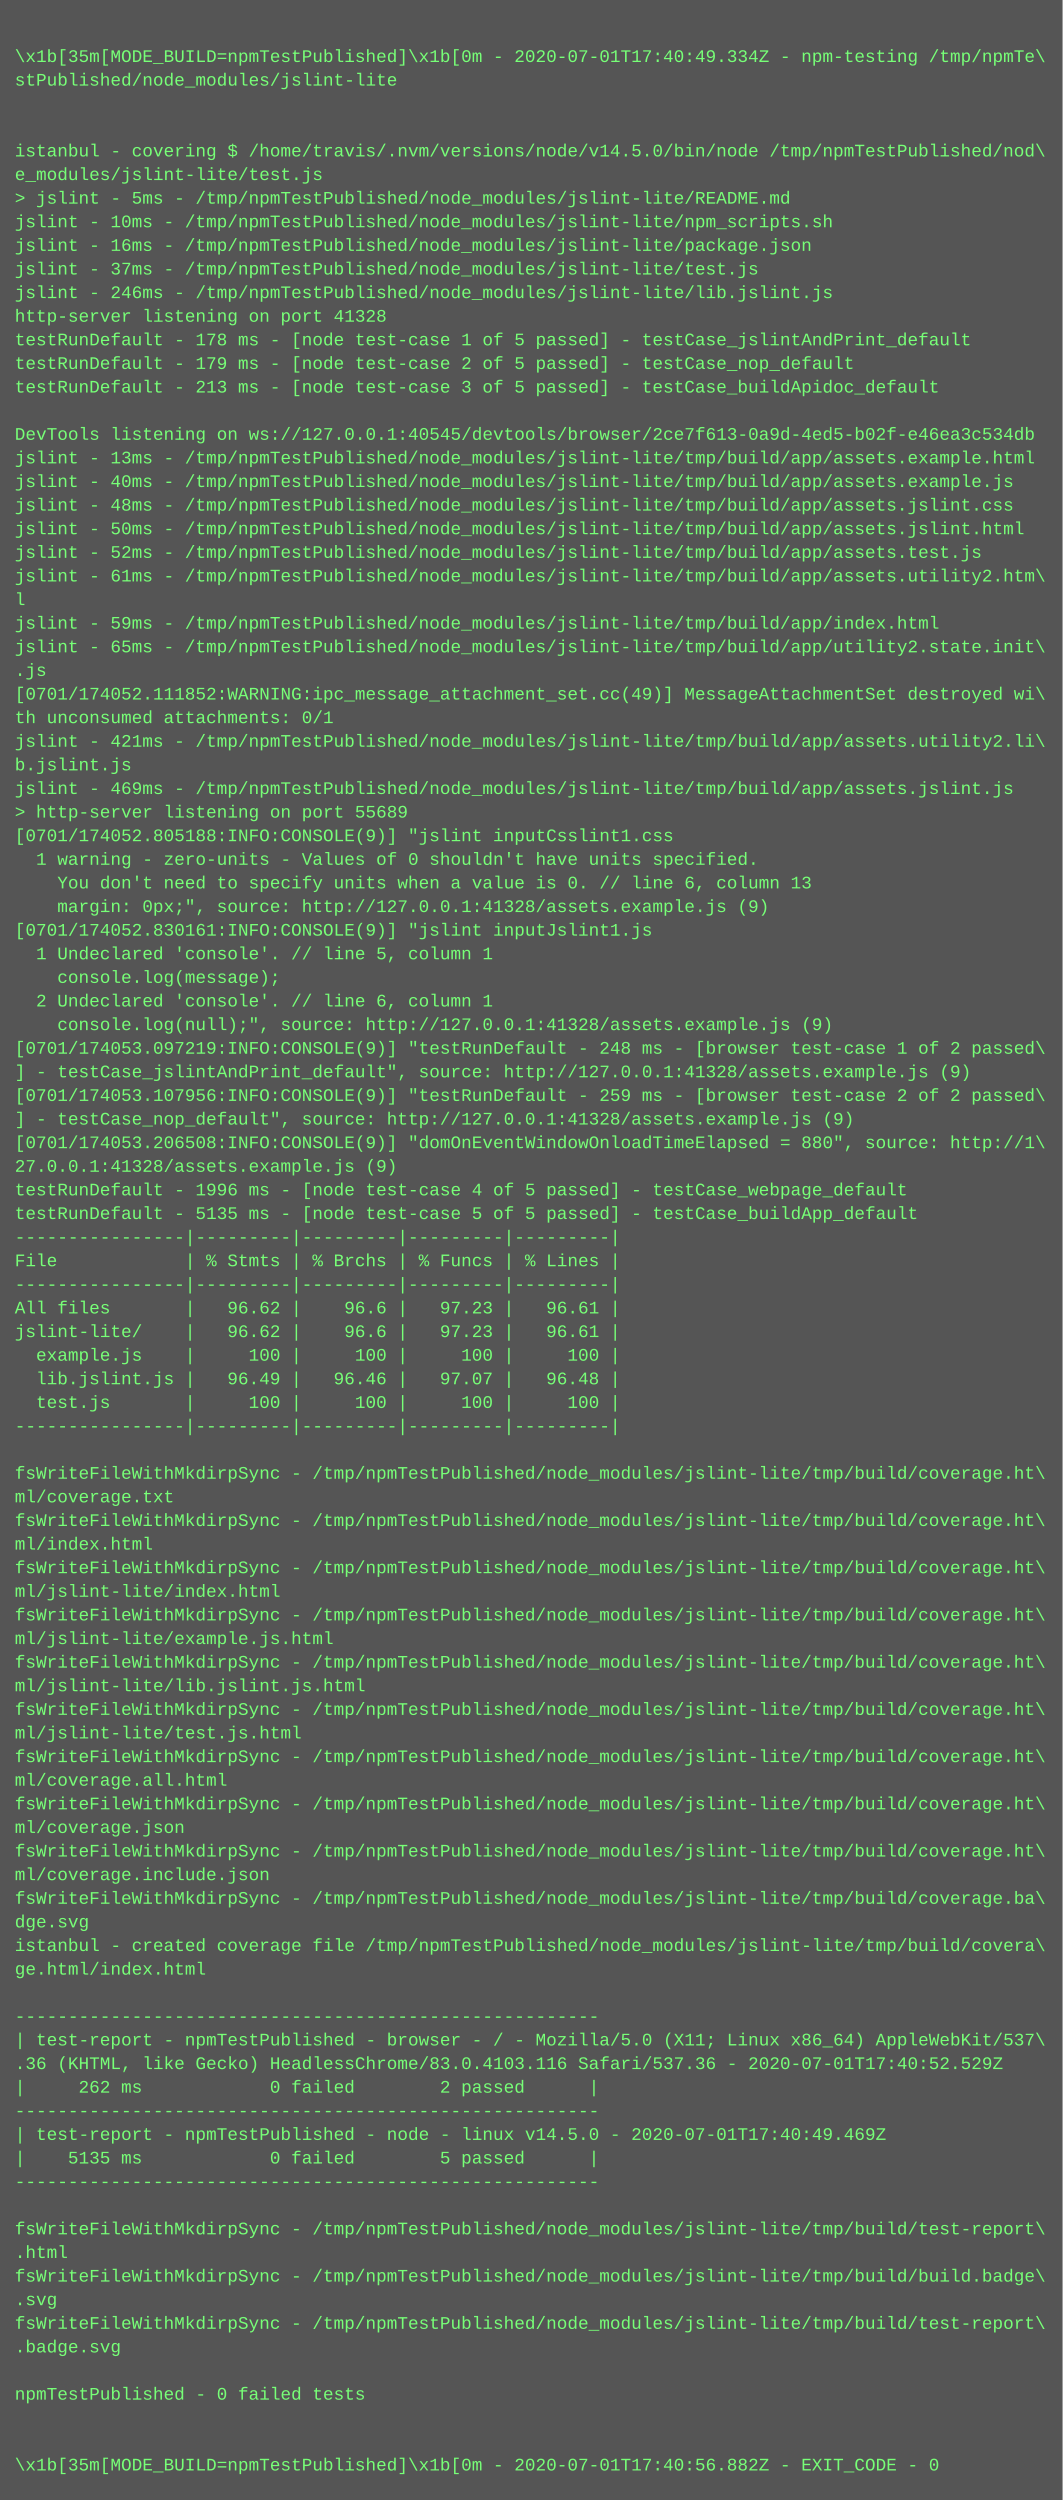
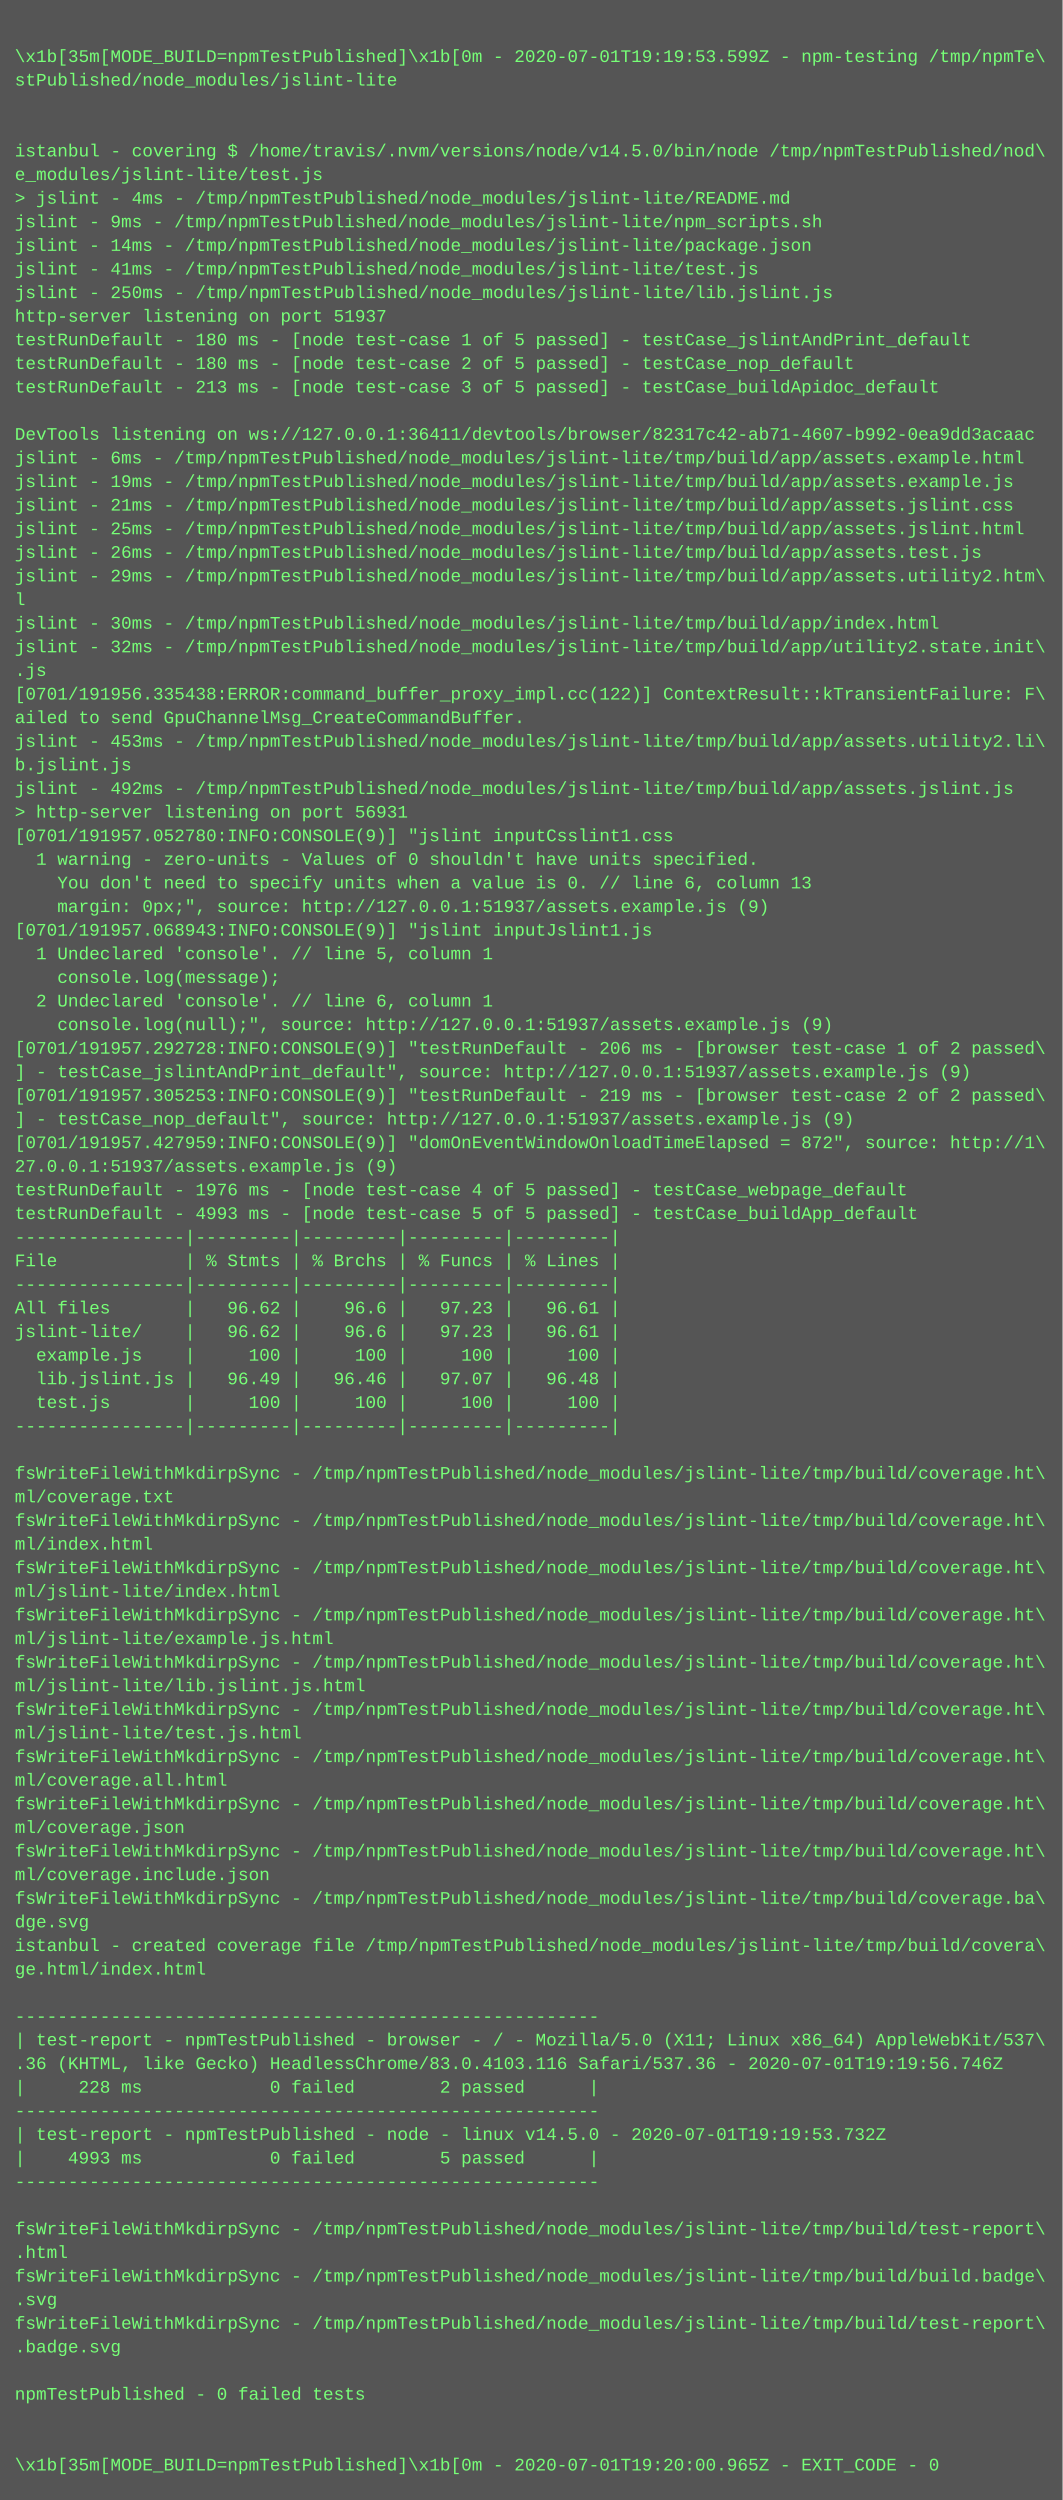
<svg xmlns="http://www.w3.org/2000/svg" height="1694" width="720">
  <rect height="1694" fill="#555" width="720" />
  <text fill="#7f7" font-family="Courier New" font-size="12" xml:space="preserve">
    <tspan x="10" y="26" />
-     <tspan x="10" y="42">\x1b[35m[MODE_BUILD=npmTestPublished]\x1b[0m - 2020-07-01T17:40:49.334Z - npm-testing /tmp/npmTe\</tspan>
+     <tspan x="10" y="42">\x1b[35m[MODE_BUILD=npmTestPublished]\x1b[0m - 2020-07-01T19:19:53.599Z - npm-testing /tmp/npmTe\</tspan>
    <tspan x="10" y="58">stPublished/node_modules/jslint-lite</tspan>
    <tspan x="10" y="74" />
    <tspan x="10" y="90" />
    <tspan x="10" y="106">istanbul - covering $ /home/travis/.nvm/versions/node/v14.5.0/bin/node /tmp/npmTestPublished/nod\</tspan>
    <tspan x="10" y="122">e_modules/jslint-lite/test.js</tspan>
-     <tspan x="10" y="138">&gt; jslint - 5ms - /tmp/npmTestPublished/node_modules/jslint-lite/README.md</tspan>
-     <tspan x="10" y="154">jslint - 10ms - /tmp/npmTestPublished/node_modules/jslint-lite/npm_scripts.sh</tspan>
-     <tspan x="10" y="170">jslint - 16ms - /tmp/npmTestPublished/node_modules/jslint-lite/package.json</tspan>
-     <tspan x="10" y="186">jslint - 37ms - /tmp/npmTestPublished/node_modules/jslint-lite/test.js</tspan>
-     <tspan x="10" y="202">jslint - 246ms - /tmp/npmTestPublished/node_modules/jslint-lite/lib.jslint.js</tspan>
-     <tspan x="10" y="218">http-server listening on port 41328</tspan>
-     <tspan x="10" y="234">testRunDefault - 178 ms - [node test-case 1 of 5 passed] - testCase_jslintAndPrint_default</tspan>
-     <tspan x="10" y="250">testRunDefault - 179 ms - [node test-case 2 of 5 passed] - testCase_nop_default</tspan>
+     <tspan x="10" y="138">&gt; jslint - 4ms - /tmp/npmTestPublished/node_modules/jslint-lite/README.md</tspan>
+     <tspan x="10" y="154">jslint - 9ms - /tmp/npmTestPublished/node_modules/jslint-lite/npm_scripts.sh</tspan>
+     <tspan x="10" y="170">jslint - 14ms - /tmp/npmTestPublished/node_modules/jslint-lite/package.json</tspan>
+     <tspan x="10" y="186">jslint - 41ms - /tmp/npmTestPublished/node_modules/jslint-lite/test.js</tspan>
+     <tspan x="10" y="202">jslint - 250ms - /tmp/npmTestPublished/node_modules/jslint-lite/lib.jslint.js</tspan>
+     <tspan x="10" y="218">http-server listening on port 51937</tspan>
+     <tspan x="10" y="234">testRunDefault - 180 ms - [node test-case 1 of 5 passed] - testCase_jslintAndPrint_default</tspan>
+     <tspan x="10" y="250">testRunDefault - 180 ms - [node test-case 2 of 5 passed] - testCase_nop_default</tspan>
    <tspan x="10" y="266">testRunDefault - 213 ms - [node test-case 3 of 5 passed] - testCase_buildApidoc_default</tspan>
    <tspan x="10" y="282" />
-     <tspan x="10" y="298">DevTools listening on ws://127.0.0.1:40545/devtools/browser/2ce7f613-0a9d-4ed5-b02f-e46ea3c534db</tspan>
-     <tspan x="10" y="314">jslint - 13ms - /tmp/npmTestPublished/node_modules/jslint-lite/tmp/build/app/assets.example.html</tspan>
-     <tspan x="10" y="330">jslint - 40ms - /tmp/npmTestPublished/node_modules/jslint-lite/tmp/build/app/assets.example.js</tspan>
-     <tspan x="10" y="346">jslint - 48ms - /tmp/npmTestPublished/node_modules/jslint-lite/tmp/build/app/assets.jslint.css</tspan>
-     <tspan x="10" y="362">jslint - 50ms - /tmp/npmTestPublished/node_modules/jslint-lite/tmp/build/app/assets.jslint.html</tspan>
-     <tspan x="10" y="378">jslint - 52ms - /tmp/npmTestPublished/node_modules/jslint-lite/tmp/build/app/assets.test.js</tspan>
-     <tspan x="10" y="394">jslint - 61ms - /tmp/npmTestPublished/node_modules/jslint-lite/tmp/build/app/assets.utility2.htm\</tspan>
+     <tspan x="10" y="298">DevTools listening on ws://127.0.0.1:36411/devtools/browser/82317c42-ab71-4607-b992-0ea9dd3acaac</tspan>
+     <tspan x="10" y="314">jslint - 6ms - /tmp/npmTestPublished/node_modules/jslint-lite/tmp/build/app/assets.example.html</tspan>
+     <tspan x="10" y="330">jslint - 19ms - /tmp/npmTestPublished/node_modules/jslint-lite/tmp/build/app/assets.example.js</tspan>
+     <tspan x="10" y="346">jslint - 21ms - /tmp/npmTestPublished/node_modules/jslint-lite/tmp/build/app/assets.jslint.css</tspan>
+     <tspan x="10" y="362">jslint - 25ms - /tmp/npmTestPublished/node_modules/jslint-lite/tmp/build/app/assets.jslint.html</tspan>
+     <tspan x="10" y="378">jslint - 26ms - /tmp/npmTestPublished/node_modules/jslint-lite/tmp/build/app/assets.test.js</tspan>
+     <tspan x="10" y="394">jslint - 29ms - /tmp/npmTestPublished/node_modules/jslint-lite/tmp/build/app/assets.utility2.htm\</tspan>
    <tspan x="10" y="410">l</tspan>
-     <tspan x="10" y="426">jslint - 59ms - /tmp/npmTestPublished/node_modules/jslint-lite/tmp/build/app/index.html</tspan>
-     <tspan x="10" y="442">jslint - 65ms - /tmp/npmTestPublished/node_modules/jslint-lite/tmp/build/app/utility2.state.init\</tspan>
+     <tspan x="10" y="426">jslint - 30ms - /tmp/npmTestPublished/node_modules/jslint-lite/tmp/build/app/index.html</tspan>
+     <tspan x="10" y="442">jslint - 32ms - /tmp/npmTestPublished/node_modules/jslint-lite/tmp/build/app/utility2.state.init\</tspan>
    <tspan x="10" y="458">.js</tspan>
-     <tspan x="10" y="474">[0701/174052.111852:WARNING:ipc_message_attachment_set.cc(49)] MessageAttachmentSet destroyed wi\</tspan>
-     <tspan x="10" y="490">th unconsumed attachments: 0/1</tspan>
-     <tspan x="10" y="506">jslint - 421ms - /tmp/npmTestPublished/node_modules/jslint-lite/tmp/build/app/assets.utility2.li\</tspan>
+     <tspan x="10" y="474">[0701/191956.335438:ERROR:command_buffer_proxy_impl.cc(122)] ContextResult::kTransientFailure: F\</tspan>
+     <tspan x="10" y="490">ailed to send GpuChannelMsg_CreateCommandBuffer.</tspan>
+     <tspan x="10" y="506">jslint - 453ms - /tmp/npmTestPublished/node_modules/jslint-lite/tmp/build/app/assets.utility2.li\</tspan>
    <tspan x="10" y="522">b.jslint.js</tspan>
-     <tspan x="10" y="538">jslint - 469ms - /tmp/npmTestPublished/node_modules/jslint-lite/tmp/build/app/assets.jslint.js</tspan>
-     <tspan x="10" y="554">&gt; http-server listening on port 55689</tspan>
-     <tspan x="10" y="570">[0701/174052.805188:INFO:CONSOLE(9)] "jslint inputCsslint1.css</tspan>
+     <tspan x="10" y="538">jslint - 492ms - /tmp/npmTestPublished/node_modules/jslint-lite/tmp/build/app/assets.jslint.js</tspan>
+     <tspan x="10" y="554">&gt; http-server listening on port 56931</tspan>
+     <tspan x="10" y="570">[0701/191957.052780:INFO:CONSOLE(9)] "jslint inputCsslint1.css</tspan>
    <tspan x="10" y="586">  1 warning - zero-units - Values of 0 shouldn't have units specified.</tspan>
    <tspan x="10" y="602">    You don't need to specify units when a value is 0. // line 6, column 13</tspan>
-     <tspan x="10" y="618">    margin: 0px;", source: http://127.0.0.1:41328/assets.example.js (9)</tspan>
-     <tspan x="10" y="634">[0701/174052.830161:INFO:CONSOLE(9)] "jslint inputJslint1.js</tspan>
+     <tspan x="10" y="618">    margin: 0px;", source: http://127.0.0.1:51937/assets.example.js (9)</tspan>
+     <tspan x="10" y="634">[0701/191957.068943:INFO:CONSOLE(9)] "jslint inputJslint1.js</tspan>
    <tspan x="10" y="650">  1 Undeclared 'console'. // line 5, column 1</tspan>
    <tspan x="10" y="666">    console.log(message);</tspan>
    <tspan x="10" y="682">  2 Undeclared 'console'. // line 6, column 1</tspan>
-     <tspan x="10" y="698">    console.log(null);", source: http://127.0.0.1:41328/assets.example.js (9)</tspan>
-     <tspan x="10" y="714">[0701/174053.097219:INFO:CONSOLE(9)] "testRunDefault - 248 ms - [browser test-case 1 of 2 passed\</tspan>
-     <tspan x="10" y="730">] - testCase_jslintAndPrint_default", source: http://127.0.0.1:41328/assets.example.js (9)</tspan>
-     <tspan x="10" y="746">[0701/174053.107956:INFO:CONSOLE(9)] "testRunDefault - 259 ms - [browser test-case 2 of 2 passed\</tspan>
-     <tspan x="10" y="762">] - testCase_nop_default", source: http://127.0.0.1:41328/assets.example.js (9)</tspan>
-     <tspan x="10" y="778">[0701/174053.206508:INFO:CONSOLE(9)] "domOnEventWindowOnloadTimeElapsed = 880", source: http://1\</tspan>
-     <tspan x="10" y="794">27.0.0.1:41328/assets.example.js (9)</tspan>
-     <tspan x="10" y="810">testRunDefault - 1996 ms - [node test-case 4 of 5 passed] - testCase_webpage_default</tspan>
-     <tspan x="10" y="826">testRunDefault - 5135 ms - [node test-case 5 of 5 passed] - testCase_buildApp_default</tspan>
+     <tspan x="10" y="698">    console.log(null);", source: http://127.0.0.1:51937/assets.example.js (9)</tspan>
+     <tspan x="10" y="714">[0701/191957.292728:INFO:CONSOLE(9)] "testRunDefault - 206 ms - [browser test-case 1 of 2 passed\</tspan>
+     <tspan x="10" y="730">] - testCase_jslintAndPrint_default", source: http://127.0.0.1:51937/assets.example.js (9)</tspan>
+     <tspan x="10" y="746">[0701/191957.305253:INFO:CONSOLE(9)] "testRunDefault - 219 ms - [browser test-case 2 of 2 passed\</tspan>
+     <tspan x="10" y="762">] - testCase_nop_default", source: http://127.0.0.1:51937/assets.example.js (9)</tspan>
+     <tspan x="10" y="778">[0701/191957.427959:INFO:CONSOLE(9)] "domOnEventWindowOnloadTimeElapsed = 872", source: http://1\</tspan>
+     <tspan x="10" y="794">27.0.0.1:51937/assets.example.js (9)</tspan>
+     <tspan x="10" y="810">testRunDefault - 1976 ms - [node test-case 4 of 5 passed] - testCase_webpage_default</tspan>
+     <tspan x="10" y="826">testRunDefault - 4993 ms - [node test-case 5 of 5 passed] - testCase_buildApp_default</tspan>
    <tspan x="10" y="842">----------------|---------|---------|---------|---------|</tspan>
    <tspan x="10" y="858">File            | % Stmts | % Brchs | % Funcs | % Lines |</tspan>
    <tspan x="10" y="874">----------------|---------|---------|---------|---------|</tspan>
    <tspan x="10" y="890">All files       |   96.62 |    96.6 |   97.23 |   96.61 |</tspan>
    <tspan x="10" y="906">jslint-lite/    |   96.62 |    96.6 |   97.23 |   96.61 |</tspan>
    <tspan x="10" y="922">  example.js    |     100 |     100 |     100 |     100 |</tspan>
    <tspan x="10" y="938">  lib.jslint.js |   96.49 |   96.46 |   97.07 |   96.48 |</tspan>
    <tspan x="10" y="954">  test.js       |     100 |     100 |     100 |     100 |</tspan>
    <tspan x="10" y="970">----------------|---------|---------|---------|---------|</tspan>
    <tspan x="10" y="986" />
    <tspan x="10" y="1002">fsWriteFileWithMkdirpSync - /tmp/npmTestPublished/node_modules/jslint-lite/tmp/build/coverage.ht\</tspan>
    <tspan x="10" y="1018">ml/coverage.txt</tspan>
    <tspan x="10" y="1034">fsWriteFileWithMkdirpSync - /tmp/npmTestPublished/node_modules/jslint-lite/tmp/build/coverage.ht\</tspan>
    <tspan x="10" y="1050">ml/index.html</tspan>
    <tspan x="10" y="1066">fsWriteFileWithMkdirpSync - /tmp/npmTestPublished/node_modules/jslint-lite/tmp/build/coverage.ht\</tspan>
    <tspan x="10" y="1082">ml/jslint-lite/index.html</tspan>
    <tspan x="10" y="1098">fsWriteFileWithMkdirpSync - /tmp/npmTestPublished/node_modules/jslint-lite/tmp/build/coverage.ht\</tspan>
    <tspan x="10" y="1114">ml/jslint-lite/example.js.html</tspan>
    <tspan x="10" y="1130">fsWriteFileWithMkdirpSync - /tmp/npmTestPublished/node_modules/jslint-lite/tmp/build/coverage.ht\</tspan>
    <tspan x="10" y="1146">ml/jslint-lite/lib.jslint.js.html</tspan>
    <tspan x="10" y="1162">fsWriteFileWithMkdirpSync - /tmp/npmTestPublished/node_modules/jslint-lite/tmp/build/coverage.ht\</tspan>
    <tspan x="10" y="1178">ml/jslint-lite/test.js.html</tspan>
    <tspan x="10" y="1194">fsWriteFileWithMkdirpSync - /tmp/npmTestPublished/node_modules/jslint-lite/tmp/build/coverage.ht\</tspan>
    <tspan x="10" y="1210">ml/coverage.all.html</tspan>
    <tspan x="10" y="1226">fsWriteFileWithMkdirpSync - /tmp/npmTestPublished/node_modules/jslint-lite/tmp/build/coverage.ht\</tspan>
    <tspan x="10" y="1242">ml/coverage.json</tspan>
    <tspan x="10" y="1258">fsWriteFileWithMkdirpSync - /tmp/npmTestPublished/node_modules/jslint-lite/tmp/build/coverage.ht\</tspan>
    <tspan x="10" y="1274">ml/coverage.include.json</tspan>
    <tspan x="10" y="1290">fsWriteFileWithMkdirpSync - /tmp/npmTestPublished/node_modules/jslint-lite/tmp/build/coverage.ba\</tspan>
    <tspan x="10" y="1306">dge.svg</tspan>
    <tspan x="10" y="1322">istanbul - created coverage file /tmp/npmTestPublished/node_modules/jslint-lite/tmp/build/covera\</tspan>
    <tspan x="10" y="1338">ge.html/index.html</tspan>
    <tspan x="10" y="1354" />
    <tspan x="10" y="1370">-------------------------------------------------------</tspan>
    <tspan x="10" y="1386">| test-report - npmTestPublished - browser - / - Mozilla/5.0 (X11; Linux x86_64) AppleWebKit/537\</tspan>
-     <tspan x="10" y="1402">.36 (KHTML, like Gecko) HeadlessChrome/83.0.4103.116 Safari/537.36 - 2020-07-01T17:40:52.529Z</tspan>
-     <tspan x="10" y="1418">|     262 ms            0 failed        2 passed      |</tspan>
+     <tspan x="10" y="1402">.36 (KHTML, like Gecko) HeadlessChrome/83.0.4103.116 Safari/537.36 - 2020-07-01T19:19:56.746Z</tspan>
+     <tspan x="10" y="1418">|     228 ms            0 failed        2 passed      |</tspan>
    <tspan x="10" y="1434">-------------------------------------------------------</tspan>
-     <tspan x="10" y="1450">| test-report - npmTestPublished - node - linux v14.5.0 - 2020-07-01T17:40:49.469Z</tspan>
-     <tspan x="10" y="1466">|    5135 ms            0 failed        5 passed      |</tspan>
+     <tspan x="10" y="1450">| test-report - npmTestPublished - node - linux v14.5.0 - 2020-07-01T19:19:53.732Z</tspan>
+     <tspan x="10" y="1466">|    4993 ms            0 failed        5 passed      |</tspan>
    <tspan x="10" y="1482">-------------------------------------------------------</tspan>
    <tspan x="10" y="1498" />
    <tspan x="10" y="1514">fsWriteFileWithMkdirpSync - /tmp/npmTestPublished/node_modules/jslint-lite/tmp/build/test-report\</tspan>
    <tspan x="10" y="1530">.html</tspan>
    <tspan x="10" y="1546">fsWriteFileWithMkdirpSync - /tmp/npmTestPublished/node_modules/jslint-lite/tmp/build/build.badge\</tspan>
    <tspan x="10" y="1562">.svg</tspan>
    <tspan x="10" y="1578">fsWriteFileWithMkdirpSync - /tmp/npmTestPublished/node_modules/jslint-lite/tmp/build/test-report\</tspan>
    <tspan x="10" y="1594">.badge.svg</tspan>
    <tspan x="10" y="1610" />
    <tspan x="10" y="1626">npmTestPublished - 0 failed tests</tspan>
    <tspan x="10" y="1642" />
    <tspan x="10" y="1658" />
-     <tspan x="10" y="1674">\x1b[35m[MODE_BUILD=npmTestPublished]\x1b[0m - 2020-07-01T17:40:56.882Z - EXIT_CODE - 0</tspan>
+     <tspan x="10" y="1674">\x1b[35m[MODE_BUILD=npmTestPublished]\x1b[0m - 2020-07-01T19:20:00.965Z - EXIT_CODE - 0</tspan>
  </text>
</svg>
